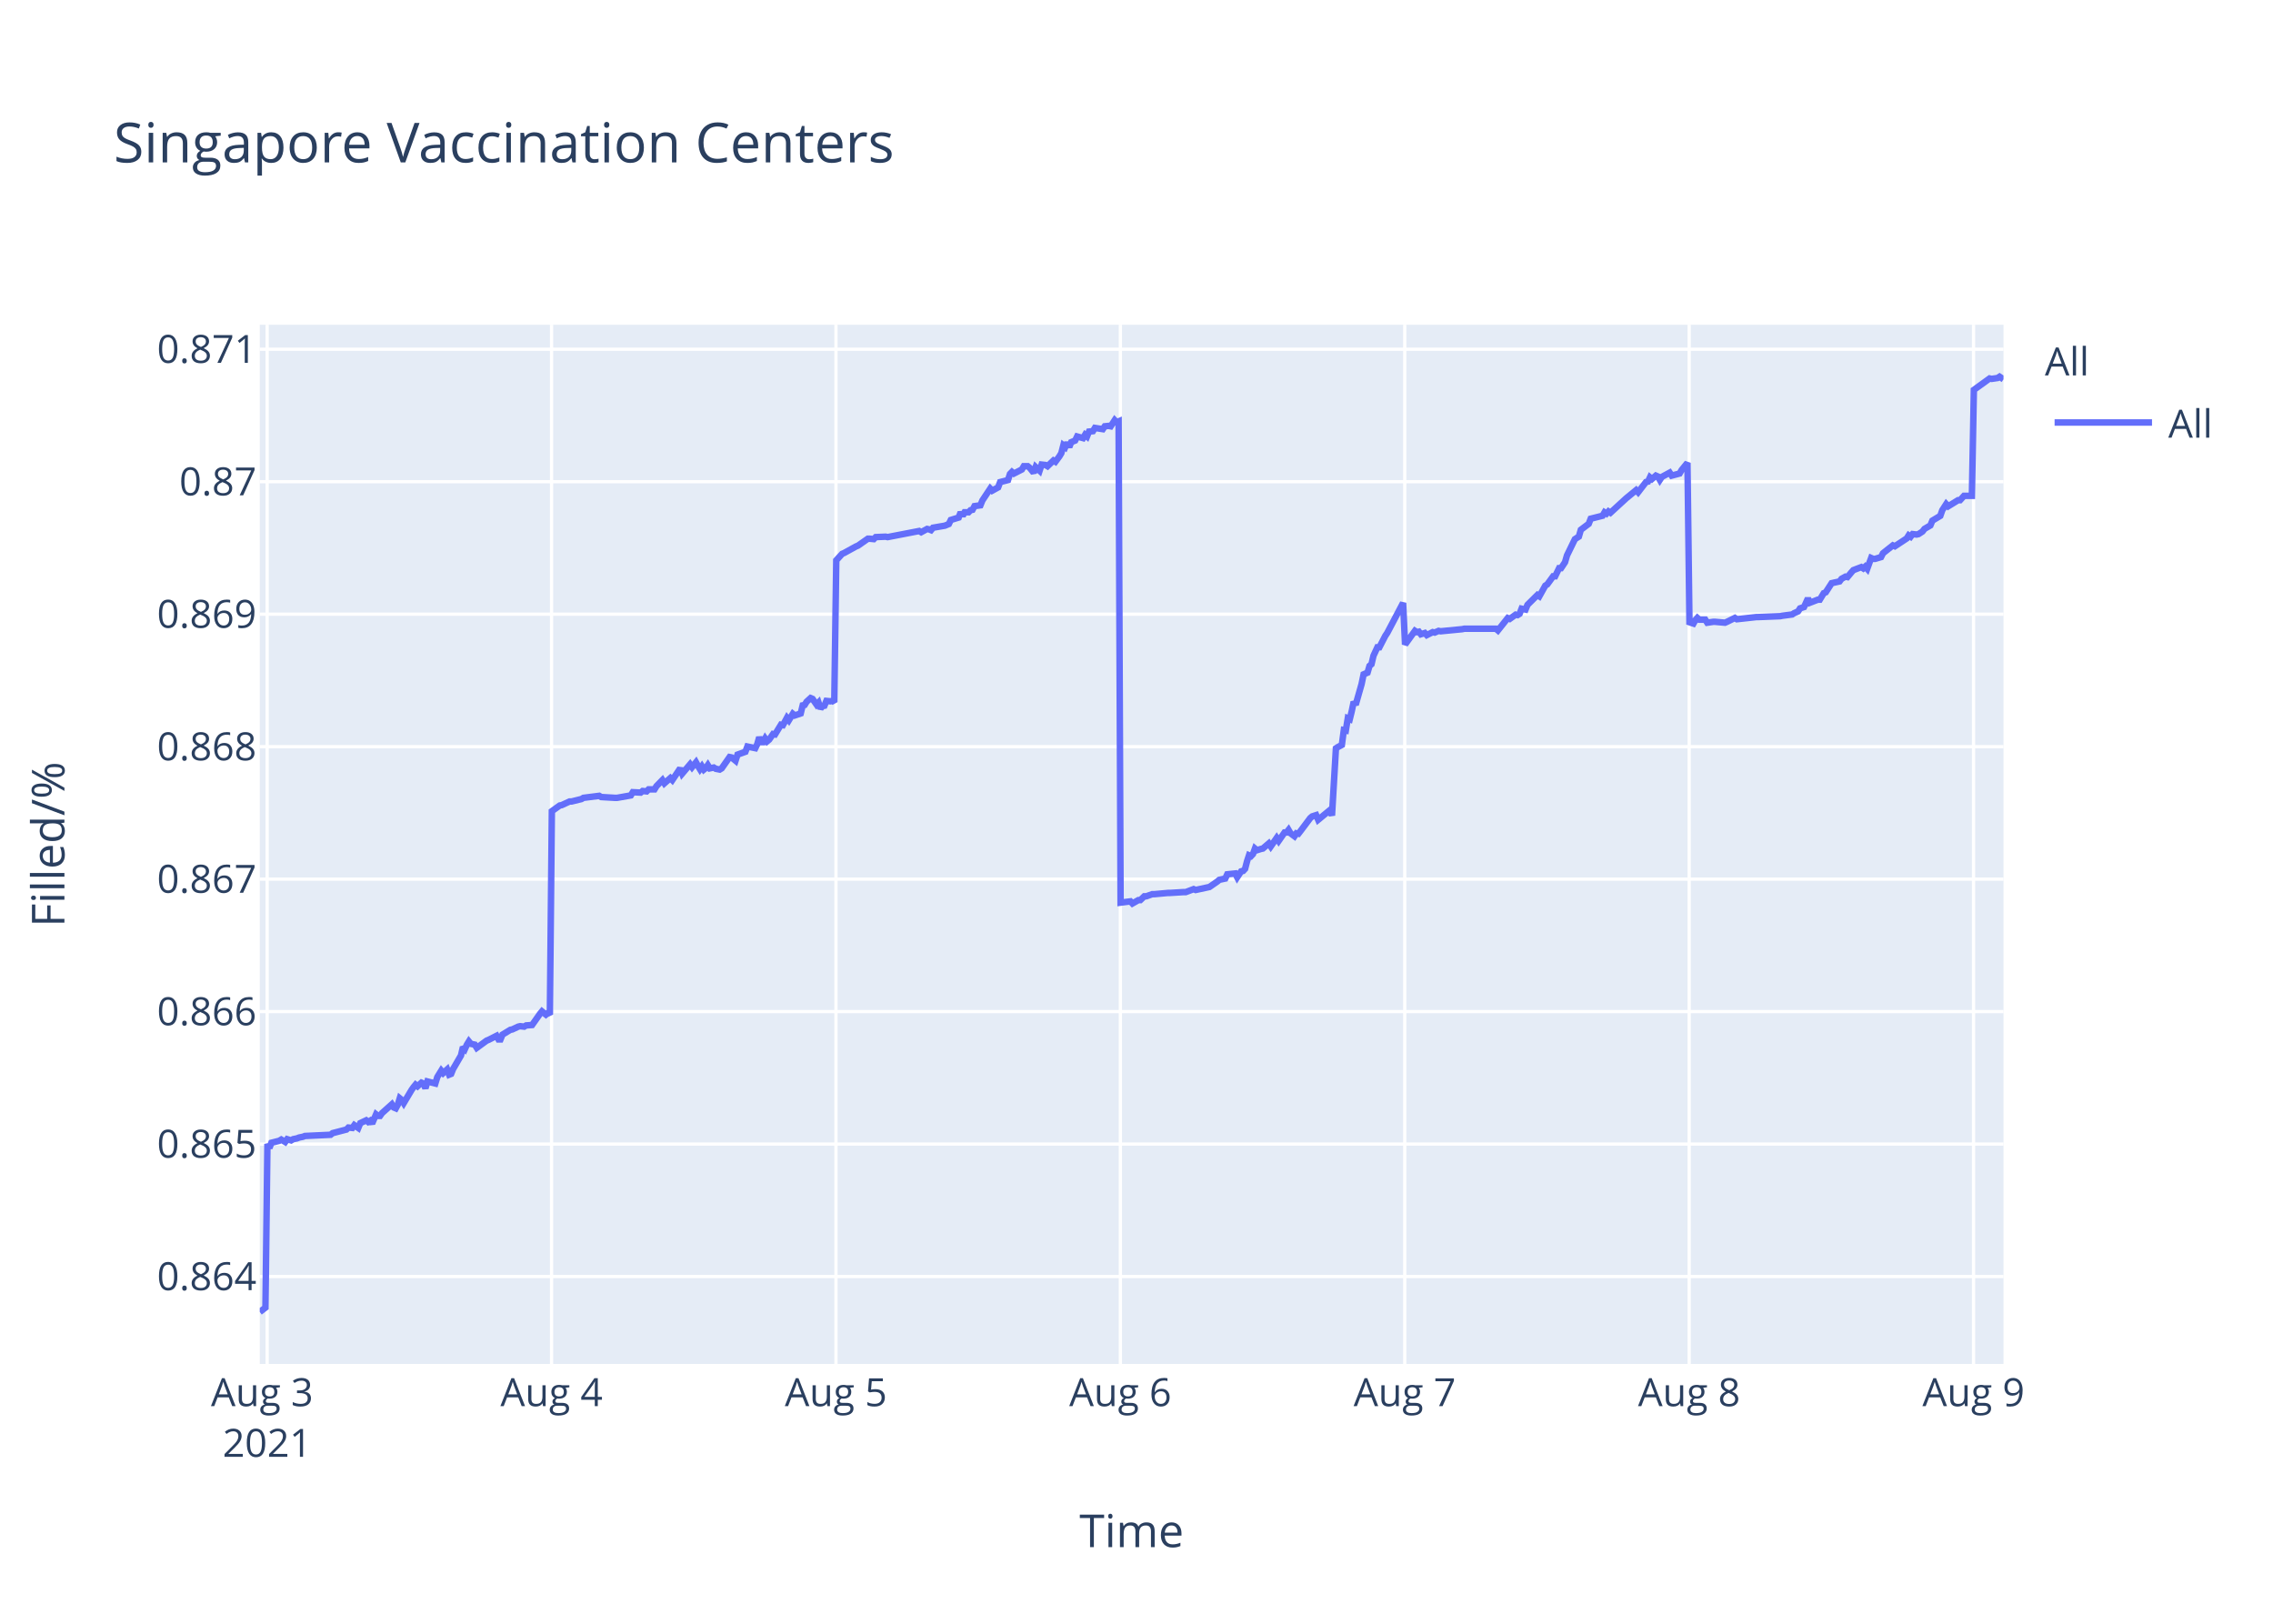
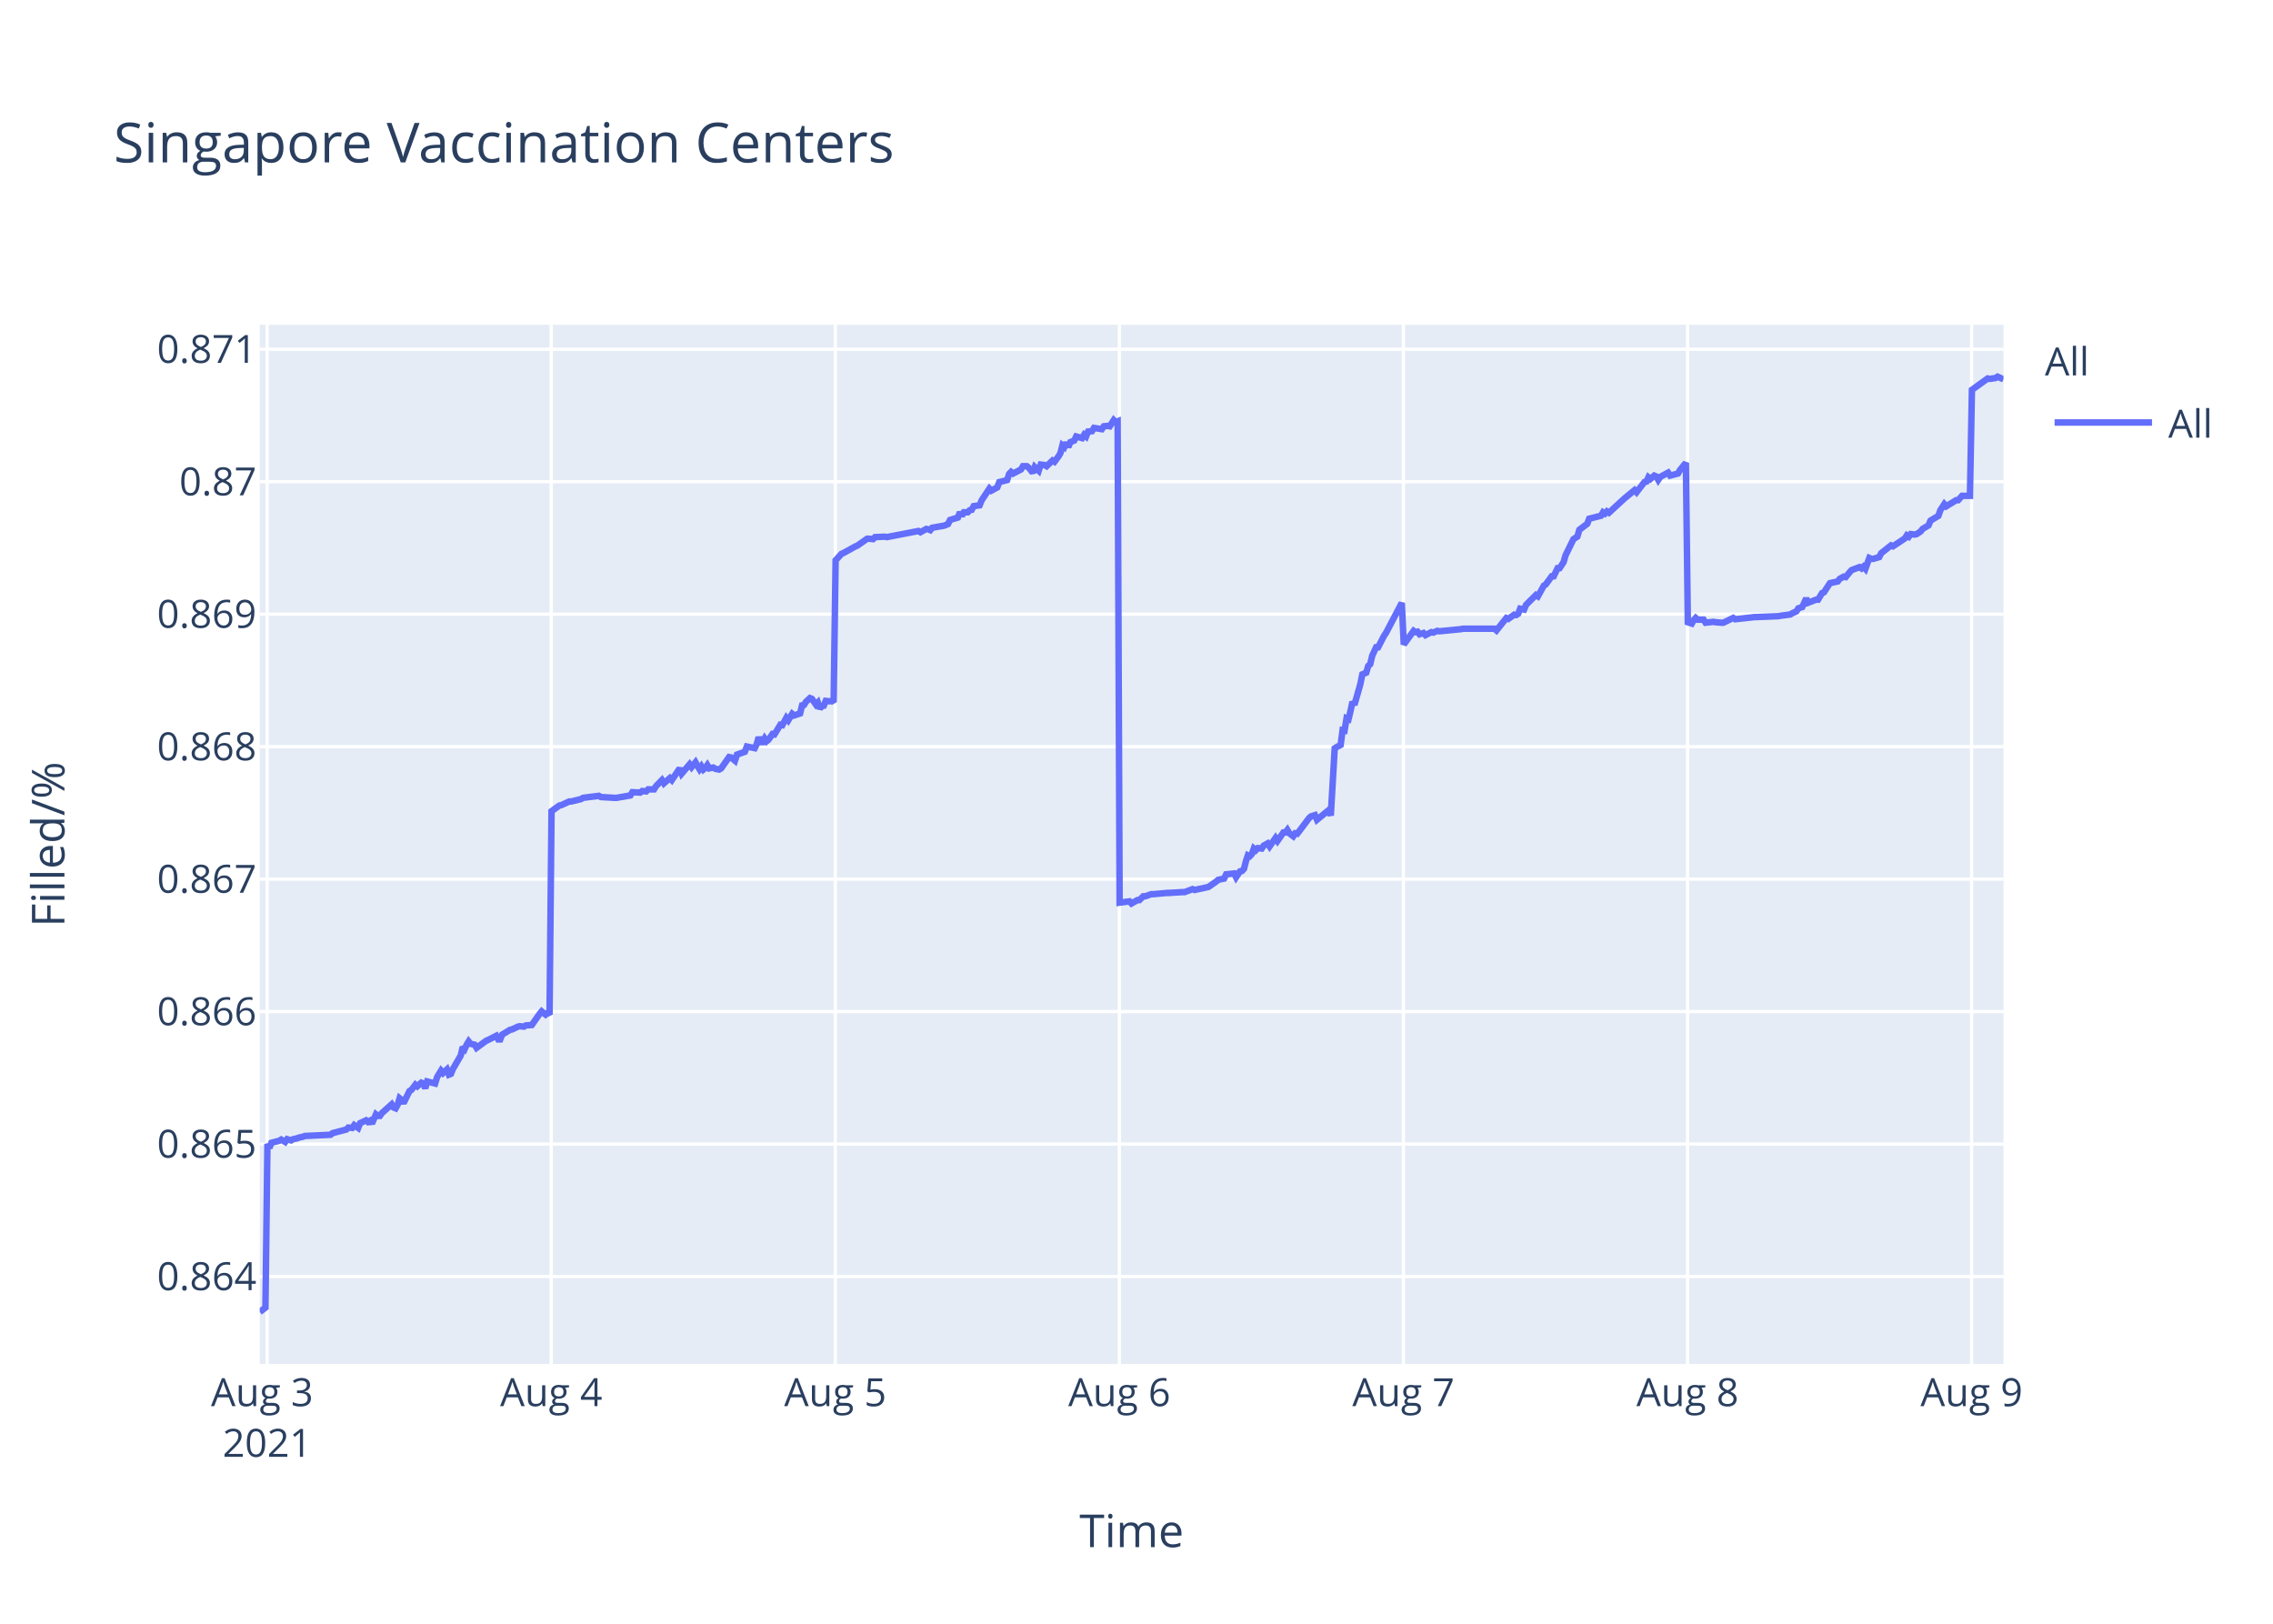
<svg xmlns="http://www.w3.org/2000/svg" class="main-svg" width="700" height="500" style="" viewBox="0 0 700 500">
  <rect x="0" y="0" width="700" height="500" style="fill: rgb(255, 255, 255); fill-opacity: 1;" />
-   <defs id="defs-30d856">
+   <defs id="defs-081c71">
    <g class="clips">
-       <clipPath id="clip30d856xyplot" class="plotclip">
+       <clipPath id="clip081c71xyplot" class="plotclip">
        <rect width="537" height="320" />
      </clipPath>
-       <clipPath class="axesclip" id="clip30d856x">
+       <clipPath class="axesclip" id="clip081c71x">
        <rect x="80" y="0" width="537" height="500" />
      </clipPath>
-       <clipPath class="axesclip" id="clip30d856y">
+       <clipPath class="axesclip" id="clip081c71y">
        <rect x="0" y="100" width="700" height="320" />
      </clipPath>
-       <clipPath class="axesclip" id="clip30d856xy">
+       <clipPath class="axesclip" id="clip081c71xy">
        <rect x="80" y="100" width="537" height="320" />
      </clipPath>
    </g>
    <g class="gradients" />
  </defs>
  <g class="bglayer">
    <rect class="bg" x="80" y="100" width="537" height="320" style="fill: rgb(229, 236, 246); fill-opacity: 1; stroke-width: 0;" />
  </g>
  <g class="layer-below">
    <g class="imagelayer" />
    <g class="shapelayer" />
  </g>
  <g class="cartesianlayer">
    <g class="subplot xy">
      <g class="layer-subplot">
        <g class="shapelayer" />
        <g class="imagelayer" />
      </g>
      <g class="gridlayer">
        <g class="x">
          <path class="xgrid crisp" transform="translate(82.27,0)" d="M0,100v320" style="stroke: rgb(255, 255, 255); stroke-opacity: 1; stroke-width: 1px;" />
-           <path class="xgrid crisp" transform="translate(169.86,0)" d="M0,100v320" style="stroke: rgb(255, 255, 255); stroke-opacity: 1; stroke-width: 1px;" />
-           <path class="xgrid crisp" transform="translate(257.44,0)" d="M0,100v320" style="stroke: rgb(255, 255, 255); stroke-opacity: 1; stroke-width: 1px;" />
-           <path class="xgrid crisp" transform="translate(345.03,0)" d="M0,100v320" style="stroke: rgb(255, 255, 255); stroke-opacity: 1; stroke-width: 1px;" />
-           <path class="xgrid crisp" transform="translate(432.61,0)" d="M0,100v320" style="stroke: rgb(255, 255, 255); stroke-opacity: 1; stroke-width: 1px;" />
-           <path class="xgrid crisp" transform="translate(520.2,0)" d="M0,100v320" style="stroke: rgb(255, 255, 255); stroke-opacity: 1; stroke-width: 1px;" />
-           <path class="xgrid crisp" transform="translate(607.78,0)" d="M0,100v320" style="stroke: rgb(255, 255, 255); stroke-opacity: 1; stroke-width: 1px;" />
+           <path class="xgrid crisp" transform="translate(169.76,0)" d="M0,100v320" style="stroke: rgb(255, 255, 255); stroke-opacity: 1; stroke-width: 1px;" />
+           <path class="xgrid crisp" transform="translate(257.24,0)" d="M0,100v320" style="stroke: rgb(255, 255, 255); stroke-opacity: 1; stroke-width: 1px;" />
+           <path class="xgrid crisp" transform="translate(344.73,0)" d="M0,100v320" style="stroke: rgb(255, 255, 255); stroke-opacity: 1; stroke-width: 1px;" />
+           <path class="xgrid crisp" transform="translate(432.21,0)" d="M0,100v320" style="stroke: rgb(255, 255, 255); stroke-opacity: 1; stroke-width: 1px;" />
+           <path class="xgrid crisp" transform="translate(519.7,0)" d="M0,100v320" style="stroke: rgb(255, 255, 255); stroke-opacity: 1; stroke-width: 1px;" />
+           <path class="xgrid crisp" transform="translate(607.18,0)" d="M0,100v320" style="stroke: rgb(255, 255, 255); stroke-opacity: 1; stroke-width: 1px;" />
        </g>
        <g class="y">
          <path class="ygrid crisp" transform="translate(0,393.08)" d="M80,0h537" style="stroke: rgb(255, 255, 255); stroke-opacity: 1; stroke-width: 1px;" />
          <path class="ygrid crisp" transform="translate(0,352.29)" d="M80,0h537" style="stroke: rgb(255, 255, 255); stroke-opacity: 1; stroke-width: 1px;" />
          <path class="ygrid crisp" transform="translate(0,311.5)" d="M80,0h537" style="stroke: rgb(255, 255, 255); stroke-opacity: 1; stroke-width: 1px;" />
          <path class="ygrid crisp" transform="translate(0,270.71)" d="M80,0h537" style="stroke: rgb(255, 255, 255); stroke-opacity: 1; stroke-width: 1px;" />
          <path class="ygrid crisp" transform="translate(0,229.92)" d="M80,0h537" style="stroke: rgb(255, 255, 255); stroke-opacity: 1; stroke-width: 1px;" />
          <path class="ygrid crisp" transform="translate(0,189.12)" d="M80,0h537" style="stroke: rgb(255, 255, 255); stroke-opacity: 1; stroke-width: 1px;" />
          <path class="ygrid crisp" transform="translate(0,148.33)" d="M80,0h537" style="stroke: rgb(255, 255, 255); stroke-opacity: 1; stroke-width: 1px;" />
          <path class="ygrid crisp" transform="translate(0,107.54)" d="M80,0h537" style="stroke: rgb(255, 255, 255); stroke-opacity: 1; stroke-width: 1px;" />
        </g>
      </g>
      <g class="zerolinelayer" />
      <path class="xlines-below" />
      <path class="ylines-below" />
      <g class="overlines-below" />
      <g class="xaxislayer-below" />
      <g class="yaxislayer-below" />
      <g class="overaxes-below" />
-       <g class="plot" transform="translate(80,100)" clip-path="url('#clip30d856xyplot')">
+       <g class="plot" transform="translate(80,100)" clip-path="url('#clip081c71xyplot')">
        <g class="scatterlayer mlayer">
-           <g class="trace scatter traceb48441" style="stroke-miterlimit: 2; opacity: 1;">
+           <g class="trace scatter tracea34c40" style="stroke-miterlimit: 2; opacity: 1;">
            <g class="fills" />
            <g class="errorbars" />
            <g class="lines">
-               <path class="js-line" d="M0,304L1.75,302.65L2.36,252.27L2.97,253.5L3.58,251.9L6.01,251.28L6.62,250.91L7.84,251.65L8.45,250.79L9.66,251.16L10.27,250.79L11.48,250.54L12.09,250.29L13.31,250.04L13.92,249.8L21.82,249.43L22.43,248.93L26.69,247.82L27.3,247.21L28.51,247.33L29.12,246.47L30.34,247.33L30.95,245.85L32.77,244.99L33.38,245.48L33.99,245.11L34.6,245.97L35.81,243.14L36.42,243.63L37.03,243.63L37.64,242.77L40.68,240.05L41.29,241.04L41.89,241.29L42.5,240.18L43.11,238.2L43.72,238.7L44.33,239.68L46.76,235.61L47.37,234.75L47.98,234.01L48.59,234.5L49.8,233.39L50.41,233.64L51.02,235.12L51.63,233.02L54.06,233.64L54.67,231.67L55.89,229.69L56.49,230.43L57.71,229.32L58.32,230.93L58.93,230.68L59.53,229.2L61.97,225.01L62.57,222.42L63.18,223.03L63.79,221.68L64.4,220.69L65.01,221.43L66.22,221.68L66.83,222.66L69.87,220.44L70.48,220.2L72.92,218.96L73.53,220.07L74.13,220.07L74.74,218.59L77.18,217.11L77.78,216.99L79.61,216.13L80.21,216L81.43,216.13L82.04,215.76L83.86,215.63L84.47,214.77L86.3,212.18L86.91,211.44L88.12,212.43L88.73,211.93L89.34,212.43L89.95,149.79L92.38,148.04L92.99,147.92L95.42,146.8L96.03,146.8L99.07,146.05L99.68,145.68L104.54,145.06L105.15,145.43L109.41,145.68L110.02,145.68L114.27,144.93L114.88,143.94L117.31,144.06L117.92,143.57L119.14,143.69L119.75,143.07L121.57,143.07L122.18,142.07L124,140.21L124.61,141.2L126.44,139.59L127.05,140.21L129.48,136.6L130.09,138.22L132.52,135.36L133.13,136.23L134.34,134.74L134.95,135.86L135.56,136.85L136.17,135.98L136.78,136.97L137.39,136.48L137.99,135.61L138.6,136.6L139.82,136.35L140.43,136.73L141.64,136.97L142.25,136.6L144.69,133.12L145.3,133.24L146.52,134.24L147.13,132.37L149.56,131.5L150.17,129.88L152.6,130.38L153.21,129.14L153.82,127.02L154.43,128.52L155.04,128.52L155.64,127.4L156.25,128.27L156.86,127.77L158.08,126.03L158.68,126.15L160.51,123.17L161.12,123.29L162.34,121.05L162.94,121.8L164.16,119.81L164.77,120.31L166.59,119.69L167.2,117.2L167.81,117.07L168.41,116.08L169.63,114.96L170.24,115.21L171.46,116.95L172.07,116.33L172.68,118.19L173.28,117.45L173.89,117.32L174.5,115.83L175.71,115.95L176.32,115.83L176.93,116.2L177.54,72.54L179.36,70.53L179.97,70.28L183.62,68.27L184.23,68.02L187.27,65.89L187.88,65.89L189.09,66.01L189.7,65.39L192.74,65.26L193.35,65.39L203.08,63.51L203.69,63.88L205.52,62.88L206.12,63L206.73,63.25L207.34,62.5L210.99,61.87L212.2,61.37L212.81,60.12L214.03,59.74L215.24,59.37L215.85,57.74L216.46,58.86L217.07,57.74L218.29,57.74L218.89,57.11L219.5,56.98L220.11,55.85L221.93,55.6L222.54,54.1L224.96,50.46L225.56,51.09L227.39,50.08L228,48.45L230.43,47.83L231.04,45.94L231.65,45.32L232.25,45.82L234.69,44.57L235.3,43.56L236.51,43.56L237.12,44.06L238.34,45.57L238.95,43.81L240.16,44.94L240.78,43.06L241.99,43.19L242.6,43.56L244.42,41.81L245.03,42.18L246.24,40.55L246.85,39.55L247.46,37.16L248.07,37.67L248.68,36.29L249.29,37.67L249.89,36.16L251.11,35.66L251.72,34.41L253.55,34.91L254.15,33.9L254.76,34.41L255.37,32.9L256.58,32.77L257.19,31.77L259.63,32.15L260.23,31.27L261.45,31.14L262.06,31.27L263.28,29.39L263.88,30.02L264.49,29.76L265.1,177.95L268.14,177.56L268.75,178.21L270.58,177.17L271.18,177.17L272.4,176L273.01,176L274.83,175.35L275.44,175.35L279.7,174.96L280.31,174.96L284.56,174.7L285.18,174.7L287.6,173.79L288.22,174.05L291.86,173.26L292.47,173.13L294.9,171.44L295.51,170.92L297.34,170.53L297.95,169.23L300.4,168.97L301.01,170.14L302.22,168.32L302.83,168.19L303.44,167.54L304.05,165.19L304.65,163.37L305.26,163.63L305.87,162.98L306.48,161.29L307.09,161.81L308.31,161.42L308.91,161.29L310.74,159.72L311.35,160.64L313.17,158.03L313.78,158.94L315.6,156.34L316.21,156.34L316.82,155.56L317.43,156.6L318.65,157.51L319.25,156.6L319.86,156.73L320.47,155.95L323.51,151.91L324.12,151.39L325.33,151L325.95,152.43L329.59,149.44L330.2,151.13L331.42,130.43L332.03,130.04L333.24,129.39L333.85,124.83L334.46,124.96L335.07,121.19L335.68,121.45L336.29,118.98L336.89,116.11L337.5,117.02L339.32,110.64L339.94,107.65L341.15,107.13L341.76,105.05L342.37,104.52L342.98,101.92L344.19,99.32L344.8,99.32L346.62,95.8L347.23,94.89L352.1,85.65L352.71,98.46L355.75,94.26L356.36,94.65L356.97,94.52L357.57,95.31L358.79,94.92L359.4,95.57L361.22,94.65L361.83,94.79L363.05,94.26L363.66,94.39L370.34,93.74L370.96,93.6L380.68,93.6L381.3,94.13L384.33,90.32L384.94,90.58L386.77,89.27L387.37,89.4L387.98,89.01L388.59,87.43L389.81,87.69L390.41,86.25L393.46,83.23L394.06,83.62L395.89,80.34L396.5,79.95L398.32,77.45L398.93,77.45L400.15,74.96L400.75,74.96L401.97,73.12L402.58,71.02L405.01,66.03L405.62,65.63L406.23,65.24L406.84,63.14L409.27,61.3L409.88,59.73L413.53,58.81L414.14,57.76L414.75,58.15L415.35,57.49L415.96,57.89L420.83,53.42L423.87,50.93L424.48,51.58L426.91,48.43L427.52,48.3L428.13,46.99L428.74,47.51L429.95,46.46L430.56,46.73L431.17,47.78L431.78,46.86L434.21,45.54L434.82,46.46L437.25,45.81L437.86,44.76L439.68,42.52L440.29,91.61L441.51,92.02L442.12,90.95L442.72,90.28L443.33,90.81L445.16,90.81L445.77,91.75L447.59,91.48L448.2,91.48L451.24,91.75L451.85,91.48L454.28,90.28L454.89,90.68L460.97,90.01L461.58,90.01L468.27,89.74L468.88,89.61L471.92,89.21L472.53,88.81L473.74,88.27L474.35,87.33L475.57,86.93L476.18,85.6L476.78,84.26L477.39,85.6L479.82,84.66L480.43,84.66L481.65,82.65L482.26,82.39L484.08,79.58L484.69,79.44L486.52,79.04L487.12,78.24L488.34,77.57L488.95,77.7L490.17,76.23L490.77,75.56L493.21,74.63L493.82,75.03L494.42,74.49L495.03,75.16L496.25,71.82L496.86,72.09L497.47,72.09L499.29,71.55L499.9,70.35L502.94,67.94L503.55,68.21L507.2,65.8L507.8,64.86L508.41,65.27L509.02,64.46L510.24,64.6L510.85,64.46L512.06,63.66L512.67,62.86L514.49,61.79L515.1,60.32L517.54,58.85L518.15,57.11L519.36,55.23L519.97,55.9L523.01,54.03L523.62,54.03L524.84,52.69L525.45,52.69L527.27,52.69L527.88,20.05L532.74,16.54L533.35,16.67L535.18,16.4L535.78,16L537,16.81" style="vector-effect: non-scaling-stroke; fill: none; stroke: rgb(99, 110, 250); stroke-opacity: 1; stroke-width: 2px; opacity: 1;" />
+               <path class="js-line" d="M0,304L1.75,302.65L2.36,252.27L2.97,253.5L3.58,251.9L6,251.28L6.61,250.91L7.83,251.65L8.44,250.79L9.65,251.16L10.26,250.79L11.47,250.54L12.08,250.29L13.29,250.04L13.9,249.8L21.8,249.43L22.41,248.93L26.66,247.82L27.26,247.21L28.48,247.33L29.09,246.47L30.31,247.33L30.91,245.85L32.73,244.99L33.34,245.48L33.95,245.11L34.56,245.97L35.77,243.14L36.38,243.63L36.99,243.63L37.59,242.77L40.63,240.05L41.24,241.04L41.84,241.29L42.46,240.18L43.06,238.2L43.67,238.7L44.28,239.68L46.1,235.98L46.71,235.61L47.93,234.01L48.53,234.5L49.74,233.39L50.35,233.64L50.96,235.12L51.57,233.02L54,233.64L54.61,231.67L55.82,229.69L56.43,230.43L57.64,229.32L58.25,230.93L58.86,230.68L59.47,229.2L61.9,225.01L62.5,222.42L63.11,223.03L63.72,221.68L64.33,220.69L64.93,221.43L66.15,221.68L66.76,222.66L69.79,220.44L70.4,220.2L72.83,218.96L73.44,220.07L74.05,220.07L74.65,218.59L77.09,217.11L77.69,216.99L79.52,216.13L80.12,216L81.34,216.13L81.95,215.76L83.77,215.63L84.37,214.77L86.2,212.18L86.81,211.44L88.02,212.43L88.63,211.93L89.24,212.43L89.85,149.79L92.28,148.04L92.88,147.92L95.31,146.8L95.92,146.8L98.96,146.05L99.56,145.68L104.43,145.06L105.04,145.43L109.28,145.68L109.89,145.68L114.14,144.93L114.75,143.94L117.18,144.06L117.79,143.57L119,143.69L119.61,143.07L121.43,143.07L122.04,142.07L123.86,140.21L124.47,141.2L126.3,139.59L126.9,140.21L129.33,136.6L129.94,138.22L132.37,135.36L132.98,136.23L134.19,134.74L134.8,135.86L135.41,136.85L136.01,135.98L136.62,136.97L137.23,136.48L137.84,135.61L138.44,136.6L139.66,136.35L140.27,136.73L141.48,136.97L142.09,136.6L144.53,133.12L145.14,133.24L146.35,134.24L146.96,132.37L149.39,131.5L150,129.88L152.43,130.38L153.04,129.14L153.64,127.02L154.25,128.52L154.86,128.52L155.47,127.4L156.07,128.27L156.68,127.77L157.9,126.03L158.5,126.15L160.33,123.17L160.93,123.29L162.15,121.05L162.76,121.8L163.97,119.81L164.58,120.31L166.4,119.69L167.01,117.2L167.62,117.07L168.22,116.08L169.44,114.96L170.05,115.21L171.27,116.95L171.87,116.33L172.48,118.19L173.09,117.45L173.69,117.32L174.3,115.83L175.52,115.95L176.12,115.83L176.73,116.2L177.34,72.54L179.16,70.53L179.77,70.28L183.41,68.27L184.02,68.02L187.06,65.89L187.67,65.89L188.88,66.01L189.49,65.39L192.53,65.26L193.13,65.39L202.85,63.51L203.46,63.88L205.28,62.88L205.89,63L206.5,63.25L207.1,62.5L210.75,61.87L211.96,61.37L212.57,60.12L213.78,59.74L215,59.37L215.61,57.74L216.22,58.86L216.83,57.74L218.04,57.74L218.65,57.11L219.26,56.98L219.86,55.85L221.68,55.6L222.29,54.1L224.7,50.46L225.31,51.09L227.13,50.08L227.74,48.45L230.17,47.83L230.77,45.94L231.38,45.32L231.99,45.82L234.42,44.57L235.03,43.56L236.24,43.56L236.85,44.06L238.07,45.57L238.68,43.81L239.89,44.94L240.51,43.06L241.72,43.19L242.32,43.56L244.14,41.81L244.75,42.18L245.97,40.55L246.57,39.55L247.18,37.16L247.79,37.67L248.4,36.29L249,37.67L249.61,36.16L250.83,35.66L251.43,34.41L253.26,34.91L253.86,33.9L254.47,34.41L255.08,32.9L256.29,32.77L256.9,31.77L259.33,32.15L259.94,31.27L261.16,31.14L261.76,31.27L262.98,29.39L263.58,30.02L264.19,29.76L264.8,177.95L267.84,177.56L268.45,178.21L270.27,177.17L270.88,177.17L272.09,176L272.7,176L274.52,175.35L275.13,175.35L279.38,174.96L279.99,174.96L284.24,174.7L284.85,174.7L287.28,173.79L287.89,174.05L291.53,173.26L292.14,173.13L294.57,171.44L295.17,170.92L297,170.53L297.61,169.23L300.06,168.97L300.66,170.14L301.88,168.32L302.49,168.19L303.1,167.54L303.7,165.19L304.31,163.37L304.92,163.63L305.53,162.98L306.13,161.29L306.74,161.81L307.35,161.16L308.56,161.29L309.17,160.38L310.38,159.72L310.99,160.64L312.82,158.03L313.42,158.94L315.25,156.34L315.85,156.34L316.46,155.56L317.07,156.6L318.28,157.51L318.89,156.6L319.5,156.73L320.11,155.95L323.15,151.91L323.75,151.39L324.96,151L325.58,152.43L329.22,149.44L329.83,151.13L331.04,130.43L331.65,130.04L332.87,129.39L333.47,124.83L334.08,124.96L334.69,121.19L335.3,121.45L335.9,118.98L336.51,116.11L337.12,117.02L338.94,110.64L339.55,107.65L340.76,107.13L341.37,105.05L341.98,104.52L342.59,101.92L343.8,99.32L344.41,99.32L346.23,95.8L346.84,94.89L351.7,85.65L352.31,98.46L355.35,94.26L355.96,94.65L356.56,94.52L357.17,95.31L358.38,94.92L358.99,95.57L360.81,94.65L361.42,94.79L362.64,94.26L363.24,94.39L369.92,93.74L370.54,93.6L380.25,93.6L380.86,94.13L383.9,90.32L384.5,90.58L386.33,89.27L386.93,89.4L387.54,89.01L388.15,87.43L389.36,87.69L389.97,86.25L393.01,83.23L393.62,83.62L395.44,80.34L396.05,79.95L397.87,77.45L398.48,77.45L399.69,74.96L400.3,74.96L401.52,73.12L402.12,71.02L404.56,66.03L405.16,65.63L405.77,65.24L406.38,63.14L408.81,61.3L409.41,59.73L413.06,58.81L413.67,57.76L414.28,58.15L414.88,57.49L415.49,57.89L420.35,53.42L423.39,50.93L424,51.58L426.43,48.43L427.04,48.3L427.64,46.99L428.25,47.51L429.46,46.46L430.07,46.73L430.68,47.78L431.29,46.86L433.72,45.54L434.33,46.46L436.76,45.81L437.36,44.76L439.19,42.52L439.79,91.61L441.01,92.02L441.62,90.95L442.22,90.28L442.83,90.81L444.65,90.81L445.26,91.75L447.69,91.48L448.3,91.61L450.12,91.75L450.73,91.75L453.77,90.28L454.38,90.68L460.45,90.01L461.06,90.01L467.74,89.74L468.35,89.61L471.38,89.21L471.99,88.81L473.21,88.27L473.81,87.33L475.03,86.93L475.64,85.6L476.24,84.26L476.85,85.6L479.28,84.66L479.89,84.66L481.11,82.65L481.71,82.39L483.54,79.58L484.14,79.44L485.96,79.04L486.57,78.24L487.79,77.57L488.4,77.7L489.61,76.23L490.22,75.56L492.65,74.63L493.26,75.03L493.86,74.49L494.47,75.16L495.69,71.82L496.3,72.09L496.9,72.09L498.72,71.55L499.33,70.35L502.37,67.94L502.98,68.21L506.62,65.8L507.23,64.86L507.84,65.27L508.44,64.46L509.66,64.6L510.27,64.46L511.48,63.66L512.09,62.86L513.91,61.79L514.52,60.32L516.95,58.85L517.56,57.11L518.78,55.23L519.38,55.9L522.42,54.03L523.03,54.03L524.24,52.69L524.85,52.69L526.67,52.69L527.28,20.05L532.14,16.54L532.75,16.67L534.57,16.4L535.18,16L537,16.81" style="vector-effect: non-scaling-stroke; fill: none; stroke: rgb(99, 110, 250); stroke-opacity: 1; stroke-width: 2px; opacity: 1;" />
            </g>
            <g class="points" />
            <g class="text" />
          </g>
        </g>
      </g>
      <g class="overplot" />
      <path class="xlines-above crisp" d="M0,0" style="fill: none;" />
      <path class="ylines-above crisp" d="M0,0" style="fill: none;" />
      <g class="overlines-above" />
      <g class="xaxislayer-above">
        <g class="xtick">
          <text text-anchor="middle" x="0" y="433" transform="translate(82.27,0)" style="font-family: 'Open Sans', verdana, arial, sans-serif; font-size: 12px; fill: rgb(42, 63, 95); fill-opacity: 1; white-space: pre;">
            <tspan class="line" dy="0em" x="0" y="433">Aug 3</tspan>
            <tspan class="line" dy="1.3em" x="0" y="433">2021</tspan>
          </text>
        </g>
        <g class="xtick">
-           <text text-anchor="middle" x="0" y="433" transform="translate(169.86,0)" style="font-family: 'Open Sans', verdana, arial, sans-serif; font-size: 12px; fill: rgb(42, 63, 95); fill-opacity: 1; white-space: pre;">Aug 4</text>
+           <text text-anchor="middle" x="0" y="433" transform="translate(169.76,0)" style="font-family: 'Open Sans', verdana, arial, sans-serif; font-size: 12px; fill: rgb(42, 63, 95); fill-opacity: 1; white-space: pre;">Aug 4</text>
        </g>
        <g class="xtick">
-           <text text-anchor="middle" x="0" y="433" transform="translate(257.44,0)" style="font-family: 'Open Sans', verdana, arial, sans-serif; font-size: 12px; fill: rgb(42, 63, 95); fill-opacity: 1; white-space: pre;">Aug 5</text>
+           <text text-anchor="middle" x="0" y="433" transform="translate(257.24,0)" style="font-family: 'Open Sans', verdana, arial, sans-serif; font-size: 12px; fill: rgb(42, 63, 95); fill-opacity: 1; white-space: pre;">Aug 5</text>
        </g>
        <g class="xtick">
-           <text text-anchor="middle" x="0" y="433" transform="translate(345.03,0)" style="font-family: 'Open Sans', verdana, arial, sans-serif; font-size: 12px; fill: rgb(42, 63, 95); fill-opacity: 1; white-space: pre;">Aug 6</text>
+           <text text-anchor="middle" x="0" y="433" transform="translate(344.73,0)" style="font-family: 'Open Sans', verdana, arial, sans-serif; font-size: 12px; fill: rgb(42, 63, 95); fill-opacity: 1; white-space: pre;">Aug 6</text>
        </g>
        <g class="xtick">
-           <text text-anchor="middle" x="0" y="433" transform="translate(432.61,0)" style="font-family: 'Open Sans', verdana, arial, sans-serif; font-size: 12px; fill: rgb(42, 63, 95); fill-opacity: 1; white-space: pre;">Aug 7</text>
+           <text text-anchor="middle" x="0" y="433" transform="translate(432.21,0)" style="font-family: 'Open Sans', verdana, arial, sans-serif; font-size: 12px; fill: rgb(42, 63, 95); fill-opacity: 1; white-space: pre;">Aug 7</text>
        </g>
        <g class="xtick">
-           <text text-anchor="middle" x="0" y="433" transform="translate(520.2,0)" style="font-family: 'Open Sans', verdana, arial, sans-serif; font-size: 12px; fill: rgb(42, 63, 95); fill-opacity: 1; white-space: pre;">Aug 8</text>
+           <text text-anchor="middle" x="0" y="433" transform="translate(519.7,0)" style="font-family: 'Open Sans', verdana, arial, sans-serif; font-size: 12px; fill: rgb(42, 63, 95); fill-opacity: 1; white-space: pre;">Aug 8</text>
        </g>
        <g class="xtick">
-           <text text-anchor="middle" x="0" y="433" transform="translate(607.78,0)" style="font-family: 'Open Sans', verdana, arial, sans-serif; font-size: 12px; fill: rgb(42, 63, 95); fill-opacity: 1; white-space: pre;">Aug 9</text>
+           <text text-anchor="middle" x="0" y="433" transform="translate(607.18,0)" style="font-family: 'Open Sans', verdana, arial, sans-serif; font-size: 12px; fill: rgb(42, 63, 95); fill-opacity: 1; white-space: pre;">Aug 9</text>
        </g>
      </g>
      <g class="yaxislayer-above">
        <g class="ytick">
          <text text-anchor="end" x="79" y="4.2" transform="translate(0,393.08)" style="font-family: 'Open Sans', verdana, arial, sans-serif; font-size: 12px; fill: rgb(42, 63, 95); fill-opacity: 1; white-space: pre;">0.864</text>
        </g>
        <g class="ytick">
          <text text-anchor="end" x="79" y="4.2" transform="translate(0,352.29)" style="font-family: 'Open Sans', verdana, arial, sans-serif; font-size: 12px; fill: rgb(42, 63, 95); fill-opacity: 1; white-space: pre;">0.865</text>
        </g>
        <g class="ytick">
          <text text-anchor="end" x="79" y="4.2" transform="translate(0,311.5)" style="font-family: 'Open Sans', verdana, arial, sans-serif; font-size: 12px; fill: rgb(42, 63, 95); fill-opacity: 1; white-space: pre;">0.866</text>
        </g>
        <g class="ytick">
          <text text-anchor="end" x="79" y="4.2" transform="translate(0,270.71)" style="font-family: 'Open Sans', verdana, arial, sans-serif; font-size: 12px; fill: rgb(42, 63, 95); fill-opacity: 1; white-space: pre;">0.867</text>
        </g>
        <g class="ytick">
          <text text-anchor="end" x="79" y="4.2" transform="translate(0,229.92)" style="font-family: 'Open Sans', verdana, arial, sans-serif; font-size: 12px; fill: rgb(42, 63, 95); fill-opacity: 1; white-space: pre;">0.868</text>
        </g>
        <g class="ytick">
          <text text-anchor="end" x="79" y="4.2" transform="translate(0,189.12)" style="font-family: 'Open Sans', verdana, arial, sans-serif; font-size: 12px; fill: rgb(42, 63, 95); fill-opacity: 1; white-space: pre;">0.869</text>
        </g>
        <g class="ytick">
          <text text-anchor="end" x="79" y="4.2" transform="translate(0,148.33)" style="font-family: 'Open Sans', verdana, arial, sans-serif; font-size: 12px; fill: rgb(42, 63, 95); fill-opacity: 1; white-space: pre;">0.87</text>
        </g>
        <g class="ytick">
          <text text-anchor="end" x="79" y="4.2" transform="translate(0,107.54)" style="font-family: 'Open Sans', verdana, arial, sans-serif; font-size: 12px; fill: rgb(42, 63, 95); fill-opacity: 1; white-space: pre;">0.871</text>
        </g>
      </g>
      <g class="overaxes-above" />
    </g>
  </g>
  <g class="polarlayer" />
  <g class="ternarylayer" />
  <g class="geolayer" />
  <g class="funnelarealayer" />
  <g class="pielayer" />
  <g class="treemaplayer" />
  <g class="sunburstlayer" />
  <g class="glimages" />
-   <defs id="topdefs-30d856">
+   <defs id="topdefs-081c71">
    <g class="clips" />
-     <clipPath id="legend30d856">
+     <clipPath id="legend081c71">
      <rect width="60" height="45" x="0" y="0" />
    </clipPath>
  </defs>
  <g class="layer-above">
    <g class="imagelayer" />
    <g class="shapelayer" />
  </g>
  <g class="infolayer">
    <g class="legend" pointer-events="all" transform="translate(627.74,100)">
      <rect class="bg" shape-rendering="crispEdges" width="60" height="45" x="0" y="0" style="stroke: rgb(68, 68, 68); stroke-opacity: 1; fill: rgb(255, 255, 255); fill-opacity: 1; stroke-width: 0px;" />
-       <g class="scrollbox" transform="" clip-path="url('#legend30d856')">
+       <g class="scrollbox" transform="" clip-path="url('#legend081c71')">
        <text class="legendtitletext" text-anchor="start" x="2" y="15.6" style="font-family: 'Open Sans', verdana, arial, sans-serif; font-size: 12px; fill: rgb(42, 63, 95); fill-opacity: 1; white-space: pre;">All</text>
        <g class="groups" transform="">
          <g class="traces" transform="translate(0,30.1)" style="opacity: 1;">
            <text class="legendtext" text-anchor="start" x="40" y="4.68" style="font-family: 'Open Sans', verdana, arial, sans-serif; font-size: 12px; fill: rgb(42, 63, 95); fill-opacity: 1; white-space: pre;">All</text>
            <g class="layers" style="opacity: 1;">
              <g class="legendfill" />
              <g class="legendlines">
                <path class="js-line" d="M5,0h30" style="fill: none; stroke: rgb(99, 110, 250); stroke-opacity: 1; stroke-width: 2px;" />
              </g>
              <g class="legendsymbols">
                <g class="legendpoints" />
              </g>
            </g>
            <rect class="legendtoggle" x="0" y="-9.5" width="54.891" height="19" style="fill: rgb(0, 0, 0); fill-opacity: 0;" />
          </g>
        </g>
      </g>
      <rect class="scrollbar" rx="20" ry="3" width="0" height="0" x="0" y="0" style="fill: rgb(128, 139, 164); fill-opacity: 1;" />
    </g>
    <g class="g-gtitle">
      <text class="gtitle" x="35" y="50" text-anchor="start" dy="0em" style="font-family: 'Open Sans', verdana, arial, sans-serif; font-size: 17px; fill: rgb(42, 63, 95); opacity: 1; font-weight: normal; white-space: pre;">Singapore Vaccination Centers</text>
    </g>
    <g class="g-xtitle">
      <text class="xtitle" x="348.5" y="476.409" text-anchor="middle" style="font-family: 'Open Sans', verdana, arial, sans-serif; font-size: 14px; fill: rgb(42, 63, 95); opacity: 1; font-weight: normal; white-space: pre;">Time</text>
    </g>
    <g class="g-ytitle">
      <text class="ytitle" transform="rotate(-90,19.84063,260)" x="19.841" y="260" text-anchor="middle" style="font-family: 'Open Sans', verdana, arial, sans-serif; font-size: 14px; fill: rgb(42, 63, 95); opacity: 1; font-weight: normal; white-space: pre;">Filled/%</text>
    </g>
  </g>
</svg>
